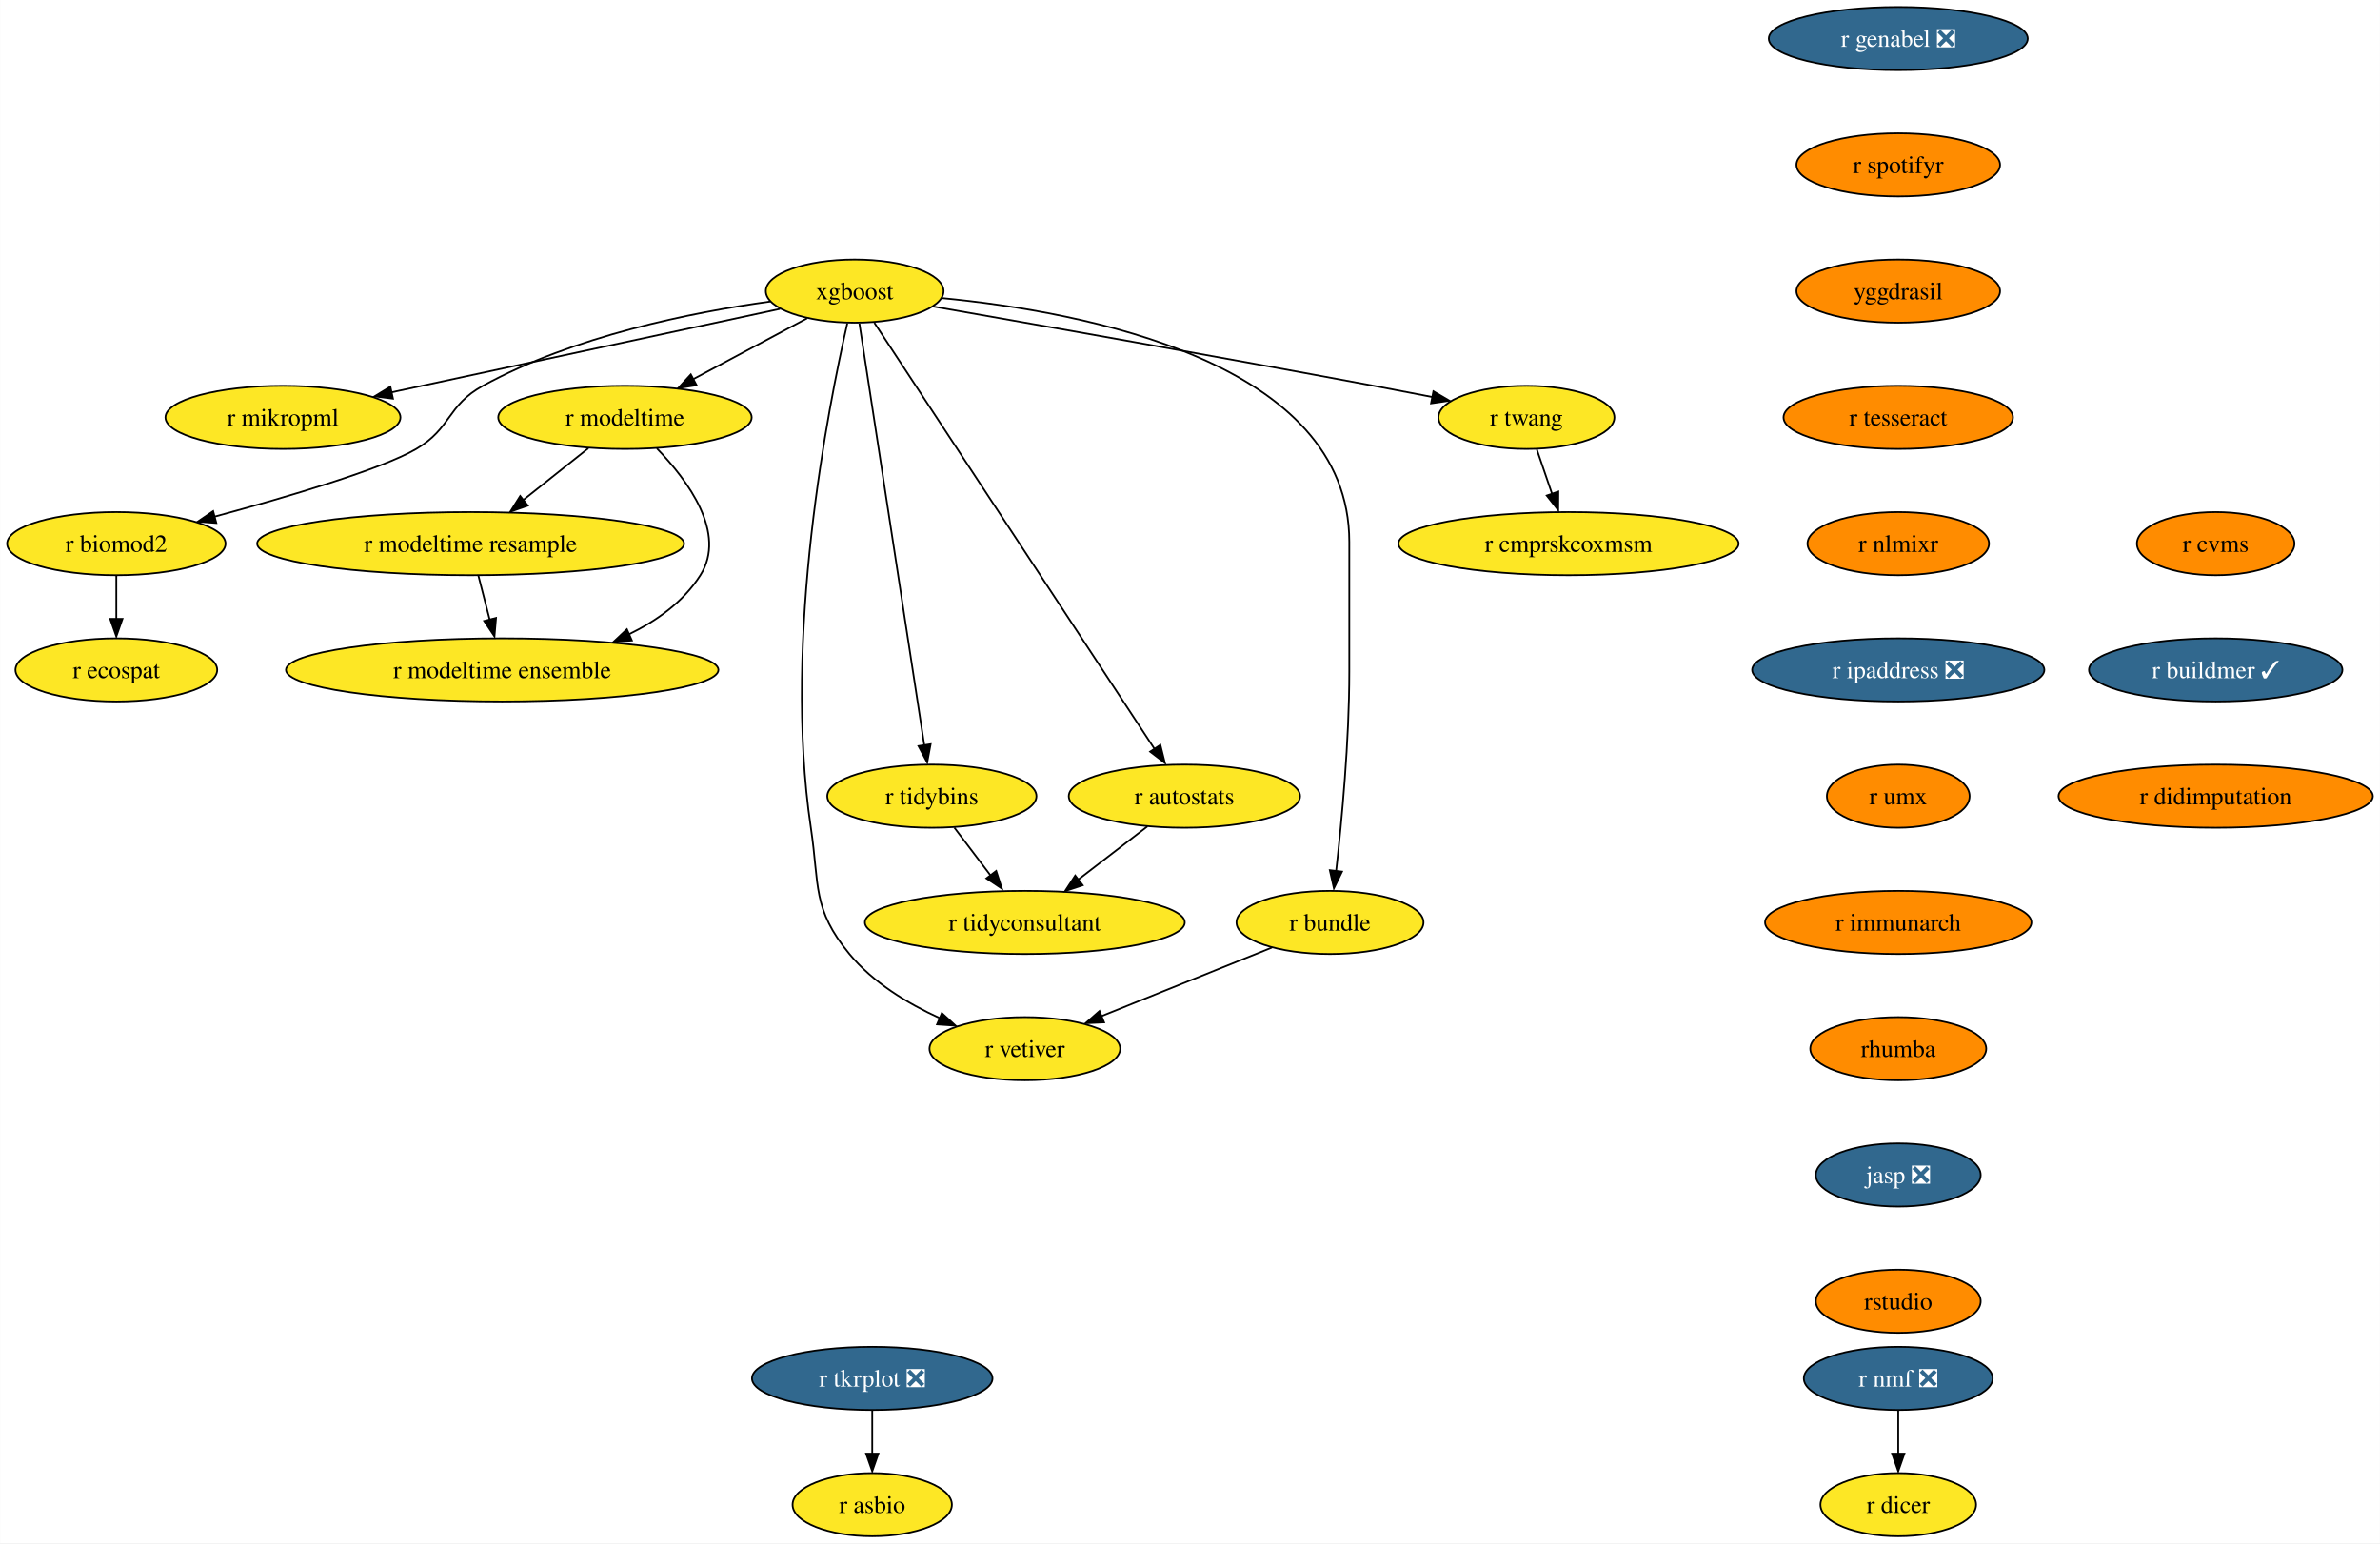
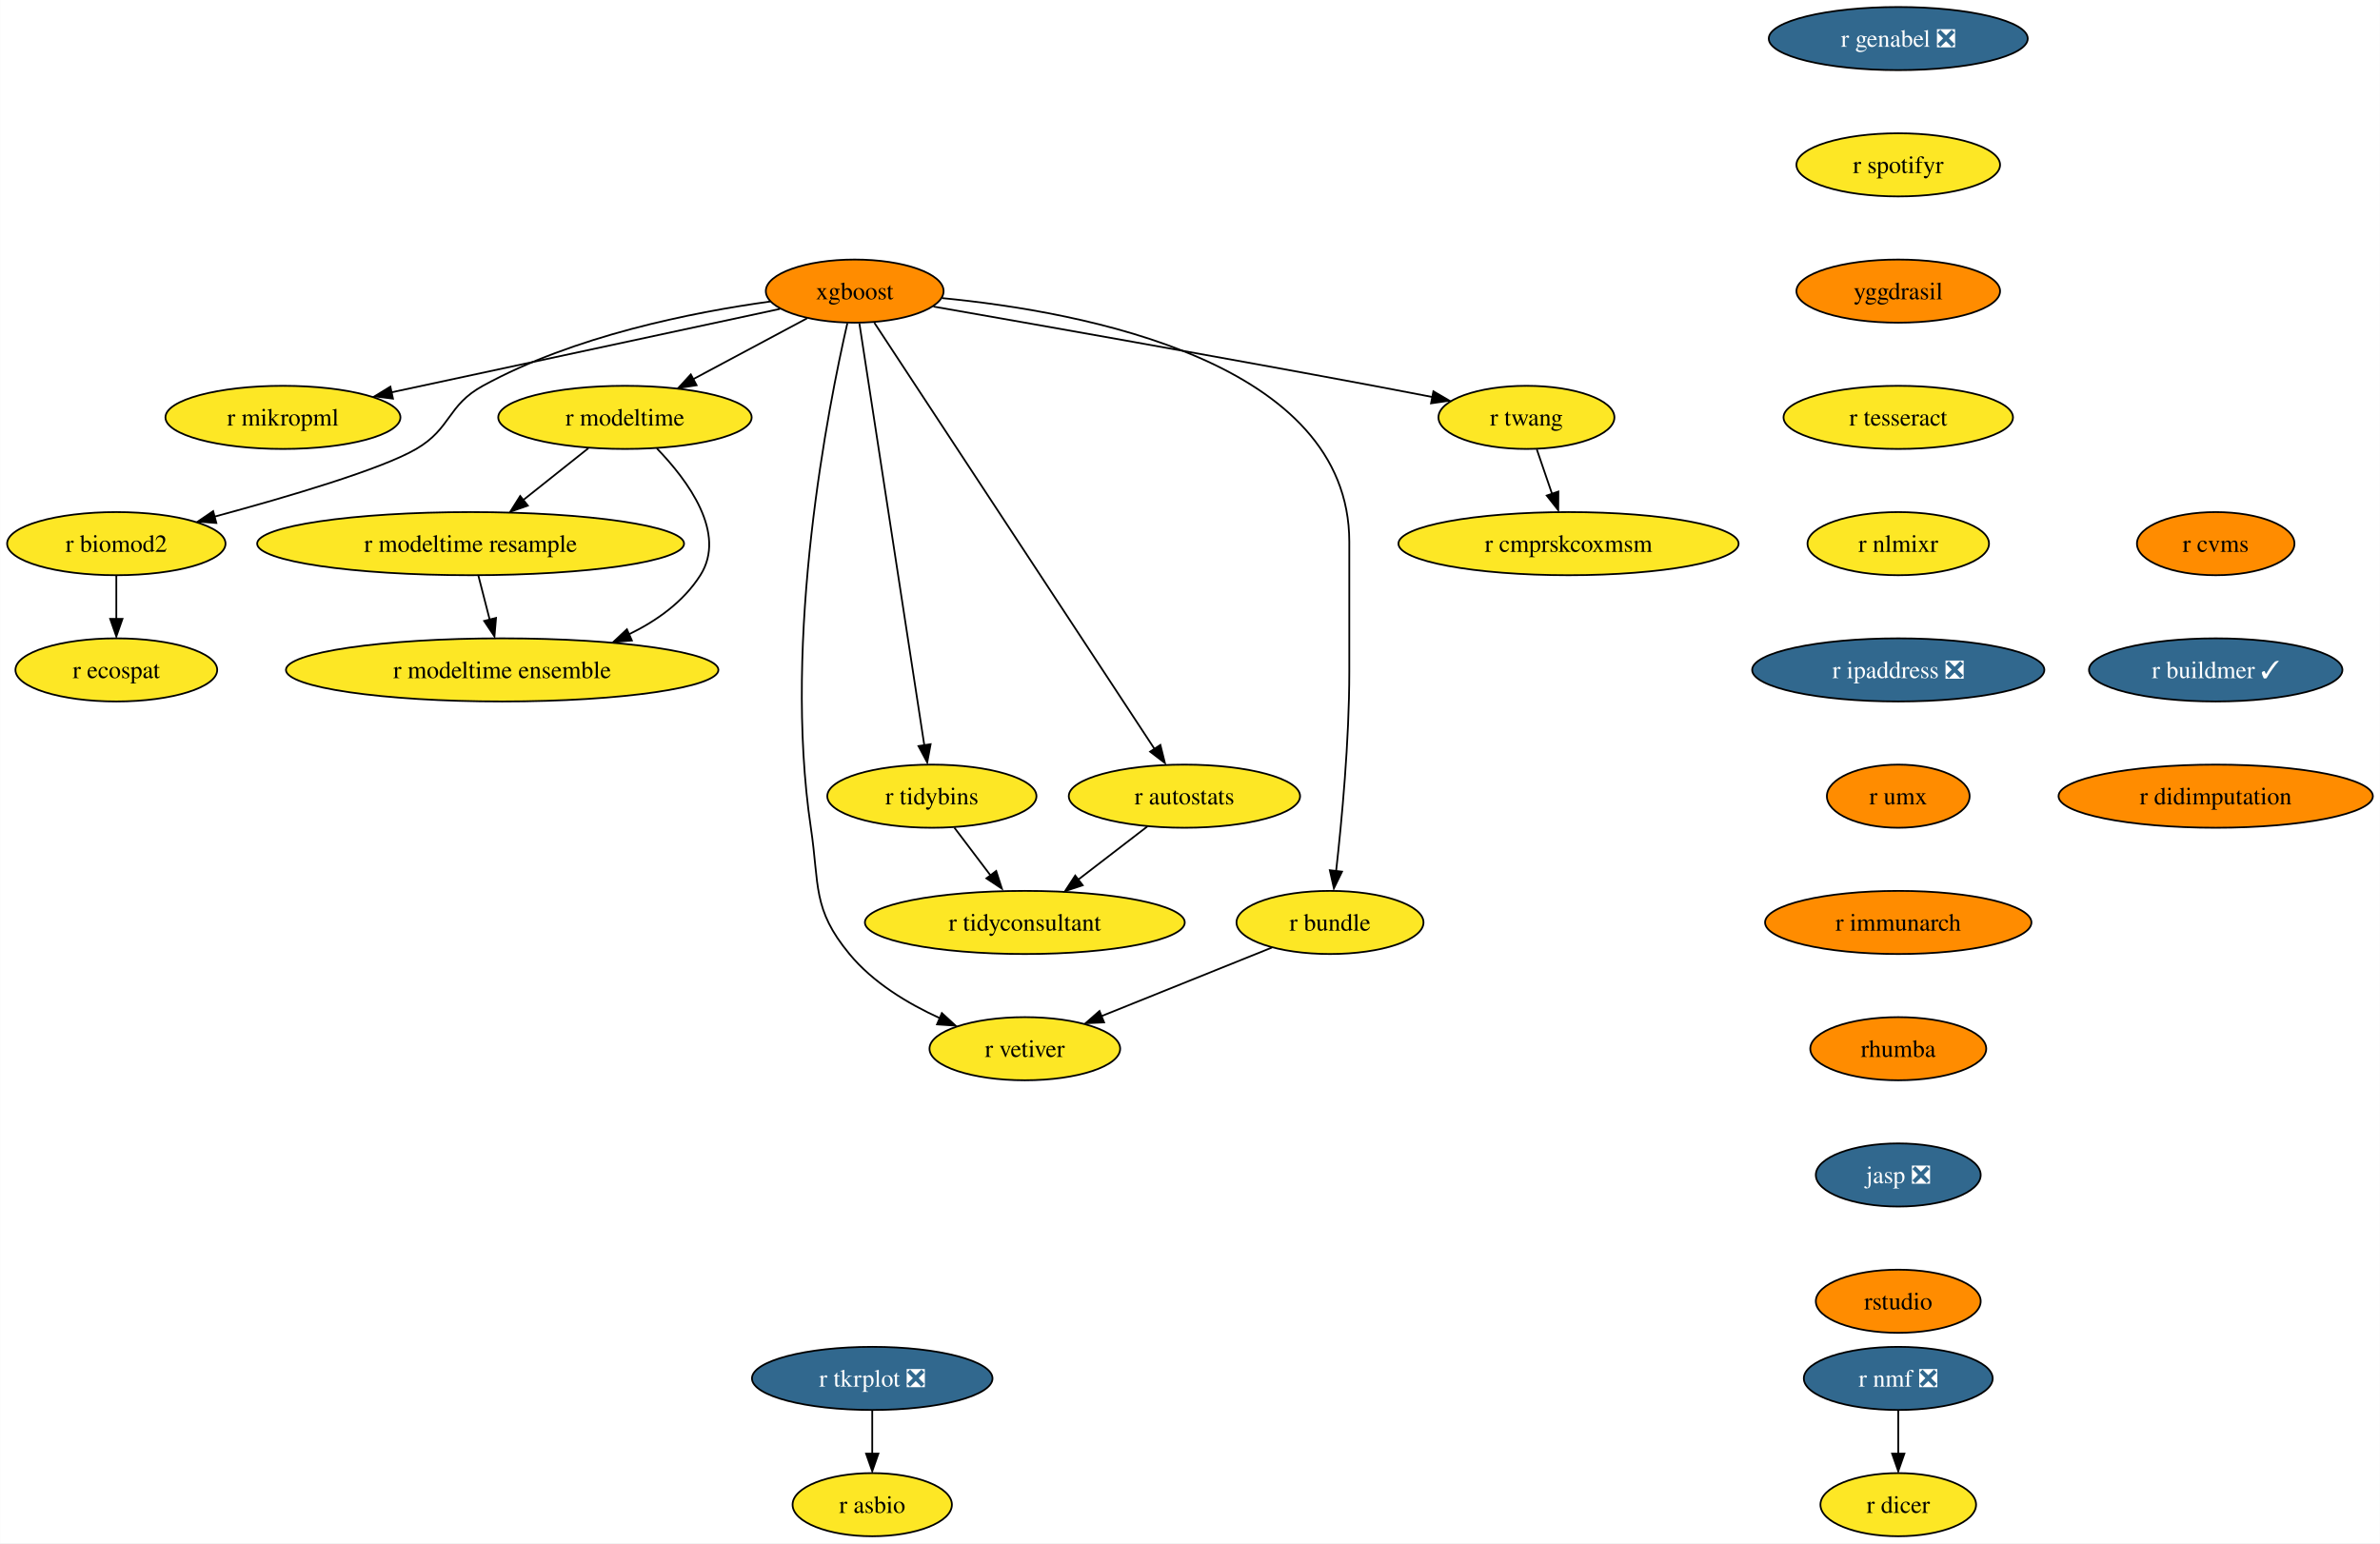
<svg xmlns="http://www.w3.org/2000/svg" xmlns:xlink="http://www.w3.org/1999/xlink" width="1357pt" height="880pt" viewBox="0.00 0.00 1356.87 880.00">
  <g id="graph0" class="graph" transform="scale(1 1) rotate(0) translate(4 876)">
    <polygon fill="white" stroke="none" points="-4,4 -4,-876 1352.87,-876 1352.87,4 -4,4" />
    <g id="node1" class="node">
      <g id="a_node1">
        <a xlink:href="https://github.com/conda-forge/r-nmf-feedstock/pull/15" xlink:title="r nmf ❎">
          <ellipse fill="#31688e" stroke="black" cx="1078.26" cy="-90" rx="53.84" ry="18" />
          <text text-anchor="middle" x="1078.26" y="-85.33" font-family="Times,serif" font-size="14.00" fill="white">r nmf ❎</text>
        </a>
      </g>
    </g>
    <g id="node2" class="node">
      <g id="a_node2">
        <a xlink:href="https://github.com/conda-forge/r-dicer-feedstock" xlink:title="r dicer">
          <ellipse fill="#fde725" stroke="black" cx="1078.26" cy="-18" rx="44.37" ry="18" />
          <text text-anchor="middle" x="1078.26" y="-13.32" font-family="Times,serif" font-size="14.00">r dicer</text>
        </a>
      </g>
    </g>
    <g id="edge1" class="edge">
      <path fill="none" stroke="black" d="M1078.26,-71.7C1078.26,-64.24 1078.26,-55.32 1078.26,-46.97" />
      <polygon fill="black" stroke="black" points="1081.76,-47.1 1078.26,-37.1 1074.76,-47.1 1081.76,-47.1" />
    </g>
    <g id="node3" class="node">
      <g id="a_node3">
        <a xlink:href="https://github.com/conda-forge/xgboost-feedstock" xlink:title="xgboost">
-           <ellipse fill="#fde725" stroke="black" cx="483.26" cy="-710" rx="50.68" ry="18" />
+           <ellipse fill="#ff8c00" stroke="black" cx="483.26" cy="-710" rx="50.68" ry="18" />
          <text text-anchor="middle" x="483.26" y="-705.33" font-family="Times,serif" font-size="14.00">xgboost</text>
        </a>
      </g>
    </g>
    <g id="node4" class="node">
      <g id="a_node4">
        <a xlink:href="https://github.com/conda-forge/r-mikropml-feedstock" xlink:title="r mikropml">
          <ellipse fill="#fde725" stroke="black" cx="157.26" cy="-638" rx="66.99" ry="18" />
          <text text-anchor="middle" x="157.26" y="-633.33" font-family="Times,serif" font-size="14.00">r mikropml</text>
        </a>
      </g>
    </g>
    <g id="edge2" class="edge">
      <path fill="none" stroke="black" d="M440.64,-699.85C384.07,-687.7 283.8,-666.17 218.96,-652.25" />
      <polygon fill="black" stroke="black" points="219.99,-648.68 209.47,-650 218.52,-655.52 219.99,-648.68" />
    </g>
    <g id="node5" class="node">
      <g id="a_node5">
        <a xlink:href="https://github.com/conda-forge/r-biomod2-feedstock" xlink:title="r biomod2">
          <ellipse fill="#fde725" stroke="black" cx="62.26" cy="-566" rx="62.26" ry="18" />
          <text text-anchor="middle" x="62.26" y="-561.33" font-family="Times,serif" font-size="14.00">r biomod2</text>
        </a>
      </g>
    </g>
    <g id="edge3" class="edge">
      <path fill="none" stroke="black" d="M435.24,-704.09C390.52,-697.92 323.15,-684.46 271.26,-656 250.86,-644.81 253.34,-631.75 233.26,-620 213.53,-608.46 160.05,-592.69 118.1,-581.36" />
      <polygon fill="black" stroke="black" points="119.28,-577.78 108.71,-578.58 117.47,-584.54 119.28,-577.78" />
    </g>
    <g id="node6" class="node">
      <g id="a_node6">
        <a xlink:href="https://github.com/conda-forge/r-modeltime-feedstock" xlink:title="r modeltime">
          <ellipse fill="#fde725" stroke="black" cx="352.26" cy="-638" rx="72.25" ry="18" />
          <text text-anchor="middle" x="352.26" y="-633.33" font-family="Times,serif" font-size="14.00">r modeltime</text>
        </a>
      </g>
    </g>
    <g id="edge4" class="edge">
      <path fill="none" stroke="black" d="M456.11,-694.5C437.35,-684.47 412.11,-670.98 391.2,-659.81" />
      <polygon fill="black" stroke="black" points="393.11,-656.33 382.64,-654.7 389.81,-662.5 393.11,-656.33" />
    </g>
    <g id="node7" class="node">
      <g id="a_node7">
        <a xlink:href="https://github.com/conda-forge/r-vetiver-feedstock" xlink:title="r vetiver">
          <ellipse fill="#fde725" stroke="black" cx="580.26" cy="-278" rx="54.36" ry="18" />
          <text text-anchor="middle" x="580.26" y="-273.32" font-family="Times,serif" font-size="14.00">r vetiver</text>
        </a>
      </g>
    </g>
    <g id="edge5" class="edge">
      <path fill="none" stroke="black" d="M479.07,-691.71C468.38,-645.05 442.01,-512.77 458.26,-404 463.2,-370.91 458.96,-357.81 480.26,-332 493.66,-315.76 513.36,-303.83 531.74,-295.45" />
      <polygon fill="black" stroke="black" points="532.96,-298.31 540.77,-291.15 530.2,-291.87 532.96,-298.31" />
    </g>
    <g id="node8" class="node">
      <g id="a_node8">
        <a xlink:href="https://github.com/conda-forge/r-tidybins-feedstock" xlink:title="r tidybins">
          <ellipse fill="#fde725" stroke="black" cx="527.26" cy="-422" rx="59.63" ry="18" />
          <text text-anchor="middle" x="527.26" y="-417.32" font-family="Times,serif" font-size="14.00">r tidybins</text>
        </a>
      </g>
    </g>
    <g id="edge6" class="edge">
      <path fill="none" stroke="black" d="M485.94,-691.54C493.32,-643.56 513.97,-509.39 522.97,-450.88" />
      <polygon fill="black" stroke="black" points="526.54,-451.65 524.61,-441.23 519.63,-450.58 526.54,-451.65" />
    </g>
    <g id="node9" class="node">
      <g id="a_node9">
        <a xlink:href="https://github.com/conda-forge/r-autostats-feedstock" xlink:title="r autostats">
          <ellipse fill="#fde725" stroke="black" cx="671.26" cy="-422" rx="65.94" ry="18" />
          <text text-anchor="middle" x="671.26" y="-417.32" font-family="Times,serif" font-size="14.00">r autostats</text>
        </a>
      </g>
    </g>
    <g id="edge7" class="edge">
      <path fill="none" stroke="black" d="M494.45,-691.97C526.06,-643.88 616.14,-506.85 654.08,-449.13" />
      <polygon fill="black" stroke="black" points="657.55,-451.22 660.12,-440.94 651.7,-447.38 657.55,-451.22" />
    </g>
    <g id="node10" class="node">
      <g id="a_node10">
        <a xlink:href="https://github.com/conda-forge/r-bundle-feedstock" xlink:title="r bundle">
          <ellipse fill="#fde725" stroke="black" cx="754.26" cy="-350" rx="53.31" ry="18" />
          <text text-anchor="middle" x="754.26" y="-345.32" font-family="Times,serif" font-size="14.00">r bundle</text>
        </a>
      </g>
    </g>
    <g id="edge8" class="edge">
      <path fill="none" stroke="black" d="M533.02,-706.02C613.98,-698.18 765.26,-669.78 765.26,-567 765.26,-567 765.26,-567 765.26,-493 765.26,-453.45 760.96,-407.88 757.74,-379.26" />
      <polygon fill="black" stroke="black" points="761.11,-378.98 756.48,-369.45 754.16,-379.79 761.11,-378.98" />
    </g>
    <g id="node11" class="node">
      <g id="a_node11">
        <a xlink:href="https://github.com/conda-forge/r-twang-feedstock" xlink:title="r twang">
          <ellipse fill="#fde725" stroke="black" cx="866.26" cy="-638" rx="50.16" ry="18" />
          <text text-anchor="middle" x="866.26" y="-633.33" font-family="Times,serif" font-size="14.00">r twang</text>
        </a>
      </g>
    </g>
    <g id="edge9" class="edge">
      <path fill="none" stroke="black" d="M528.18,-701.18C586.21,-691.03 690.35,-672.64 779.26,-656 790.03,-653.98 801.55,-651.77 812.56,-649.63" />
      <polygon fill="black" stroke="black" points="813.21,-652.87 822.36,-647.52 811.87,-646 813.21,-652.87" />
    </g>
    <g id="node12" class="node">
      <g id="a_node12">
        <a xlink:href="https://github.com/conda-forge/r-ecospat-feedstock" xlink:title="r ecospat">
          <ellipse fill="#fde725" stroke="black" cx="62.26" cy="-494" rx="57.52" ry="18" />
          <text text-anchor="middle" x="62.26" y="-489.32" font-family="Times,serif" font-size="14.00">r ecospat</text>
        </a>
      </g>
    </g>
    <g id="edge10" class="edge">
      <path fill="none" stroke="black" d="M62.26,-547.7C62.26,-540.24 62.26,-531.32 62.26,-522.97" />
      <polygon fill="black" stroke="black" points="65.76,-523.1 62.26,-513.1 58.76,-523.1 65.76,-523.1" />
    </g>
    <g id="node13" class="node">
      <g id="a_node13">
        <a xlink:href="https://github.com/conda-forge/r-modeltime.resample-feedstock" xlink:title="r modeltime resample">
          <ellipse fill="#fde725" stroke="black" cx="264.26" cy="-566" rx="121.71" ry="18" />
          <text text-anchor="middle" x="264.26" y="-561.33" font-family="Times,serif" font-size="14.00">r modeltime resample</text>
        </a>
      </g>
    </g>
    <g id="edge11" class="edge">
      <path fill="none" stroke="black" d="M331.4,-620.41C320.36,-611.63 306.6,-600.68 294.41,-590.99" />
      <polygon fill="black" stroke="black" points="296.89,-587.69 286.88,-584.2 292.53,-593.17 296.89,-587.69" />
    </g>
    <g id="node14" class="node">
      <g id="a_node14">
        <a xlink:href="https://github.com/conda-forge/r-modeltime.ensemble-feedstock" xlink:title="r modeltime ensemble">
          <ellipse fill="#fde725" stroke="black" cx="282.26" cy="-494" rx="123.29" ry="18" />
          <text text-anchor="middle" x="282.26" y="-489.32" font-family="Times,serif" font-size="14.00">r modeltime ensemble</text>
        </a>
      </g>
    </g>
    <g id="edge12" class="edge">
      <path fill="none" stroke="black" d="M370.45,-620.32C388.19,-601.96 410.44,-571.9 395.26,-548 385.64,-532.87 370.43,-521.98 354.25,-514.17" />
      <polygon fill="black" stroke="black" points="356.21,-510.77 345.65,-509.92 353.38,-517.17 356.21,-510.77" />
    </g>
    <g id="node15" class="node">
      <g id="a_node15">
        <a xlink:href="https://github.com/conda-forge/r-tidyconsultant-feedstock" xlink:title="r tidyconsultant">
          <ellipse fill="#fde725" stroke="black" cx="580.26" cy="-350" rx="91.19" ry="18" />
          <text text-anchor="middle" x="580.26" y="-345.32" font-family="Times,serif" font-size="14.00">r tidyconsultant</text>
        </a>
      </g>
    </g>
    <g id="edge13" class="edge">
      <path fill="none" stroke="black" d="M540.09,-404.05C546.24,-395.92 553.76,-386 560.61,-376.94" />
      <polygon fill="black" stroke="black" points="563.93,-379.36 567.18,-369.28 558.35,-375.14 563.93,-379.36" />
    </g>
    <g id="edge14" class="edge">
      <path fill="none" stroke="black" d="M650.15,-404.76C638.46,-395.77 623.72,-384.44 610.8,-374.49" />
      <polygon fill="black" stroke="black" points="613.26,-371.2 603.2,-367.88 608.99,-376.75 613.26,-371.2" />
    </g>
    <g id="edge15" class="edge">
      <path fill="none" stroke="black" d="M721.12,-335.67C693.48,-324.55 653.88,-308.62 623.71,-296.48" />
      <polygon fill="black" stroke="black" points="625.45,-293.01 614.86,-292.52 622.83,-299.5 625.45,-293.01" />
    </g>
    <g id="node16" class="node">
      <g id="a_node16">
        <a xlink:href="https://github.com/conda-forge/r-cmprskcoxmsm-feedstock" xlink:title="r cmprskcoxmsm">
          <ellipse fill="#fde725" stroke="black" cx="890.26" cy="-566" rx="96.98" ry="18" />
          <text text-anchor="middle" x="890.26" y="-561.33" font-family="Times,serif" font-size="14.00">r cmprskcoxmsm</text>
        </a>
      </g>
    </g>
    <g id="edge16" class="edge">
      <path fill="none" stroke="black" d="M872.19,-619.7C874.8,-612.07 877.94,-602.92 880.86,-594.4" />
      <polygon fill="black" stroke="black" points="884.46,-595.7 884.39,-585.1 877.84,-593.43 884.46,-595.7" />
    </g>
    <g id="edge27" class="edge">
      <path fill="none" stroke="black" d="M268.71,-547.7C270.65,-540.15 272.97,-531.12 275.14,-522.68" />
      <polygon fill="black" stroke="black" points="278.76,-523.66 277.86,-513.1 271.98,-521.92 278.76,-523.66" />
    </g>
    <g id="node17" class="node">
      <g id="a_node17">
        <a xlink:href="https://github.com/conda-forge/r-genabel-feedstock/pull/9" xlink:title="r genabel ❎">
          <ellipse fill="#31688e" stroke="black" cx="1078.26" cy="-854" rx="73.83" ry="18" />
          <text text-anchor="middle" x="1078.26" y="-849.33" font-family="Times,serif" font-size="14.00" fill="white">r genabel ❎</text>
        </a>
      </g>
    </g>
    <g id="node18" class="node">
      <g id="a_node18">
        <a xlink:href="https://github.com/conda-forge/r-spotifyr-feedstock" xlink:title="r spotifyr">
-           <ellipse fill="#ff8c00" stroke="black" cx="1078.26" cy="-782" rx="58.05" ry="18" />
+           <ellipse fill="#fde725" stroke="black" cx="1078.26" cy="-782" rx="58.05" ry="18" />
          <text text-anchor="middle" x="1078.26" y="-777.33" font-family="Times,serif" font-size="14.00">r spotifyr</text>
        </a>
      </g>
    </g>
    <g id="node19" class="node">
      <g id="a_node19">
        <a xlink:href="https://github.com/conda-forge/yggdrasil-feedstock" xlink:title="yggdrasil">
          <ellipse fill="#ff8c00" stroke="black" cx="1078.26" cy="-710" rx="58.05" ry="18" />
          <text text-anchor="middle" x="1078.26" y="-705.33" font-family="Times,serif" font-size="14.00">yggdrasil</text>
        </a>
      </g>
    </g>
    <g id="node22" class="node">
      <g id="a_node22">
        <a xlink:href="https://github.com/conda-forge/r-tesseract-feedstock" xlink:title="r tesseract">
-           <ellipse fill="#ff8c00" stroke="black" cx="1078.26" cy="-638" rx="65.41" ry="18" />
+           <ellipse fill="#fde725" stroke="black" cx="1078.26" cy="-638" rx="65.41" ry="18" />
          <text text-anchor="middle" x="1078.26" y="-633.33" font-family="Times,serif" font-size="14.00">r tesseract</text>
        </a>
      </g>
    </g>
    <g id="node20" class="node">
      <g id="a_node20">
        <a xlink:href="https://github.com/conda-forge/r-tkrplot-feedstock/pull/9" xlink:title="r tkrplot ❎">
          <ellipse fill="#31688e" stroke="black" cx="493.26" cy="-90" rx="68.57" ry="18" />
          <text text-anchor="middle" x="493.26" y="-85.33" font-family="Times,serif" font-size="14.00" fill="white">r tkrplot ❎</text>
        </a>
      </g>
    </g>
    <g id="node21" class="node">
      <g id="a_node21">
        <a xlink:href="https://github.com/conda-forge/r-asbio-feedstock" xlink:title="r asbio">
          <ellipse fill="#fde725" stroke="black" cx="493.26" cy="-18" rx="45.42" ry="18" />
          <text text-anchor="middle" x="493.26" y="-13.32" font-family="Times,serif" font-size="14.00">r asbio</text>
        </a>
      </g>
    </g>
    <g id="edge19" class="edge">
      <path fill="none" stroke="black" d="M493.26,-71.7C493.26,-64.24 493.26,-55.32 493.26,-46.97" />
      <polygon fill="black" stroke="black" points="496.76,-47.1 493.26,-37.1 489.76,-47.1 496.76,-47.1" />
    </g>
    <g id="node23" class="node">
      <g id="a_node23">
        <a xlink:href="https://github.com/conda-forge/r-nlmixr-feedstock" xlink:title="r nlmixr">
-           <ellipse fill="#ff8c00" stroke="black" cx="1078.26" cy="-566" rx="51.74" ry="18" />
+           <ellipse fill="#fde725" stroke="black" cx="1078.26" cy="-566" rx="51.74" ry="18" />
          <text text-anchor="middle" x="1078.26" y="-561.33" font-family="Times,serif" font-size="14.00">r nlmixr</text>
        </a>
      </g>
    </g>
    <g id="node24" class="node">
      <g id="a_node24">
        <a xlink:href="https://github.com/conda-forge/r-ipaddress-feedstock/pull/15" xlink:title="r ipaddress ❎">
          <ellipse fill="#31688e" stroke="black" cx="1078.26" cy="-494" rx="83.3" ry="18" />
          <text text-anchor="middle" x="1078.26" y="-489.32" font-family="Times,serif" font-size="14.00" fill="white">r ipaddress ❎</text>
        </a>
      </g>
    </g>
    <g id="node25" class="node">
      <g id="a_node25">
        <a xlink:href="https://github.com/conda-forge/r-umx-feedstock" xlink:title="r umx">
          <ellipse fill="#ff8c00" stroke="black" cx="1078.26" cy="-422" rx="40.69" ry="18" />
          <text text-anchor="middle" x="1078.26" y="-417.32" font-family="Times,serif" font-size="14.00">r umx</text>
        </a>
      </g>
    </g>
    <g id="node26" class="node">
      <g id="a_node26">
        <a xlink:href="https://github.com/conda-forge/r-immunarch-feedstock" xlink:title="r immunarch">
          <ellipse fill="#ff8c00" stroke="black" cx="1078.26" cy="-350" rx="75.94" ry="18" />
          <text text-anchor="middle" x="1078.26" y="-345.32" font-family="Times,serif" font-size="14.00">r immunarch</text>
        </a>
      </g>
    </g>
    <g id="node27" class="node">
      <g id="a_node27">
        <a xlink:href="https://github.com/conda-forge/rhumba-feedstock" xlink:title="rhumba">
          <ellipse fill="#ff8c00" stroke="black" cx="1078.26" cy="-278" rx="50.16" ry="18" />
          <text text-anchor="middle" x="1078.26" y="-273.32" font-family="Times,serif" font-size="14.00">rhumba</text>
        </a>
      </g>
    </g>
    <g id="node28" class="node">
      <g id="a_node28">
        <a xlink:href="https://github.com/conda-forge/jasp-feedstock/pull/22" xlink:title="jasp ❎">
          <ellipse fill="#31688e" stroke="black" cx="1078.26" cy="-206" rx="47" ry="18" />
          <text text-anchor="middle" x="1078.26" y="-201.33" font-family="Times,serif" font-size="14.00" fill="white">jasp ❎</text>
        </a>
      </g>
    </g>
    <g id="node29" class="node">
      <g id="a_node29">
        <a xlink:href="https://github.com/conda-forge/rstudio-feedstock" xlink:title="rstudio">
          <ellipse fill="#ff8c00" stroke="black" cx="1078.26" cy="-134" rx="47" ry="18" />
          <text text-anchor="middle" x="1078.26" y="-129.32" font-family="Times,serif" font-size="14.00">rstudio</text>
        </a>
      </g>
    </g>
    <g id="node30" class="node">
      <g id="a_node30">
        <a xlink:href="https://github.com/conda-forge/r-cvms-feedstock" xlink:title="r cvms">
          <ellipse fill="#ff8c00" stroke="black" cx="1259.26" cy="-566" rx="44.9" ry="18" />
          <text text-anchor="middle" x="1259.26" y="-561.33" font-family="Times,serif" font-size="14.00">r cvms</text>
        </a>
      </g>
    </g>
    <g id="node31" class="node">
      <g id="a_node31">
        <a xlink:href="https://github.com/conda-forge/r-buildmer-feedstock/pull/2" xlink:title="r buildmer ✓">
          <ellipse fill="#31688e" stroke="black" cx="1259.26" cy="-494" rx="72.25" ry="18" />
          <text text-anchor="middle" x="1259.26" y="-489.32" font-family="Times,serif" font-size="14.00" fill="white">r buildmer ✓</text>
        </a>
      </g>
    </g>
    <g id="node32" class="node">
      <g id="a_node32">
        <a xlink:href="https://github.com/conda-forge/r-didimputation-feedstock" xlink:title="r didimputation">
          <ellipse fill="#ff8c00" stroke="black" cx="1259.26" cy="-422" rx="89.61" ry="18" />
          <text text-anchor="middle" x="1259.26" y="-417.32" font-family="Times,serif" font-size="14.00">r didimputation</text>
        </a>
      </g>
    </g>
  </g>
</svg>
